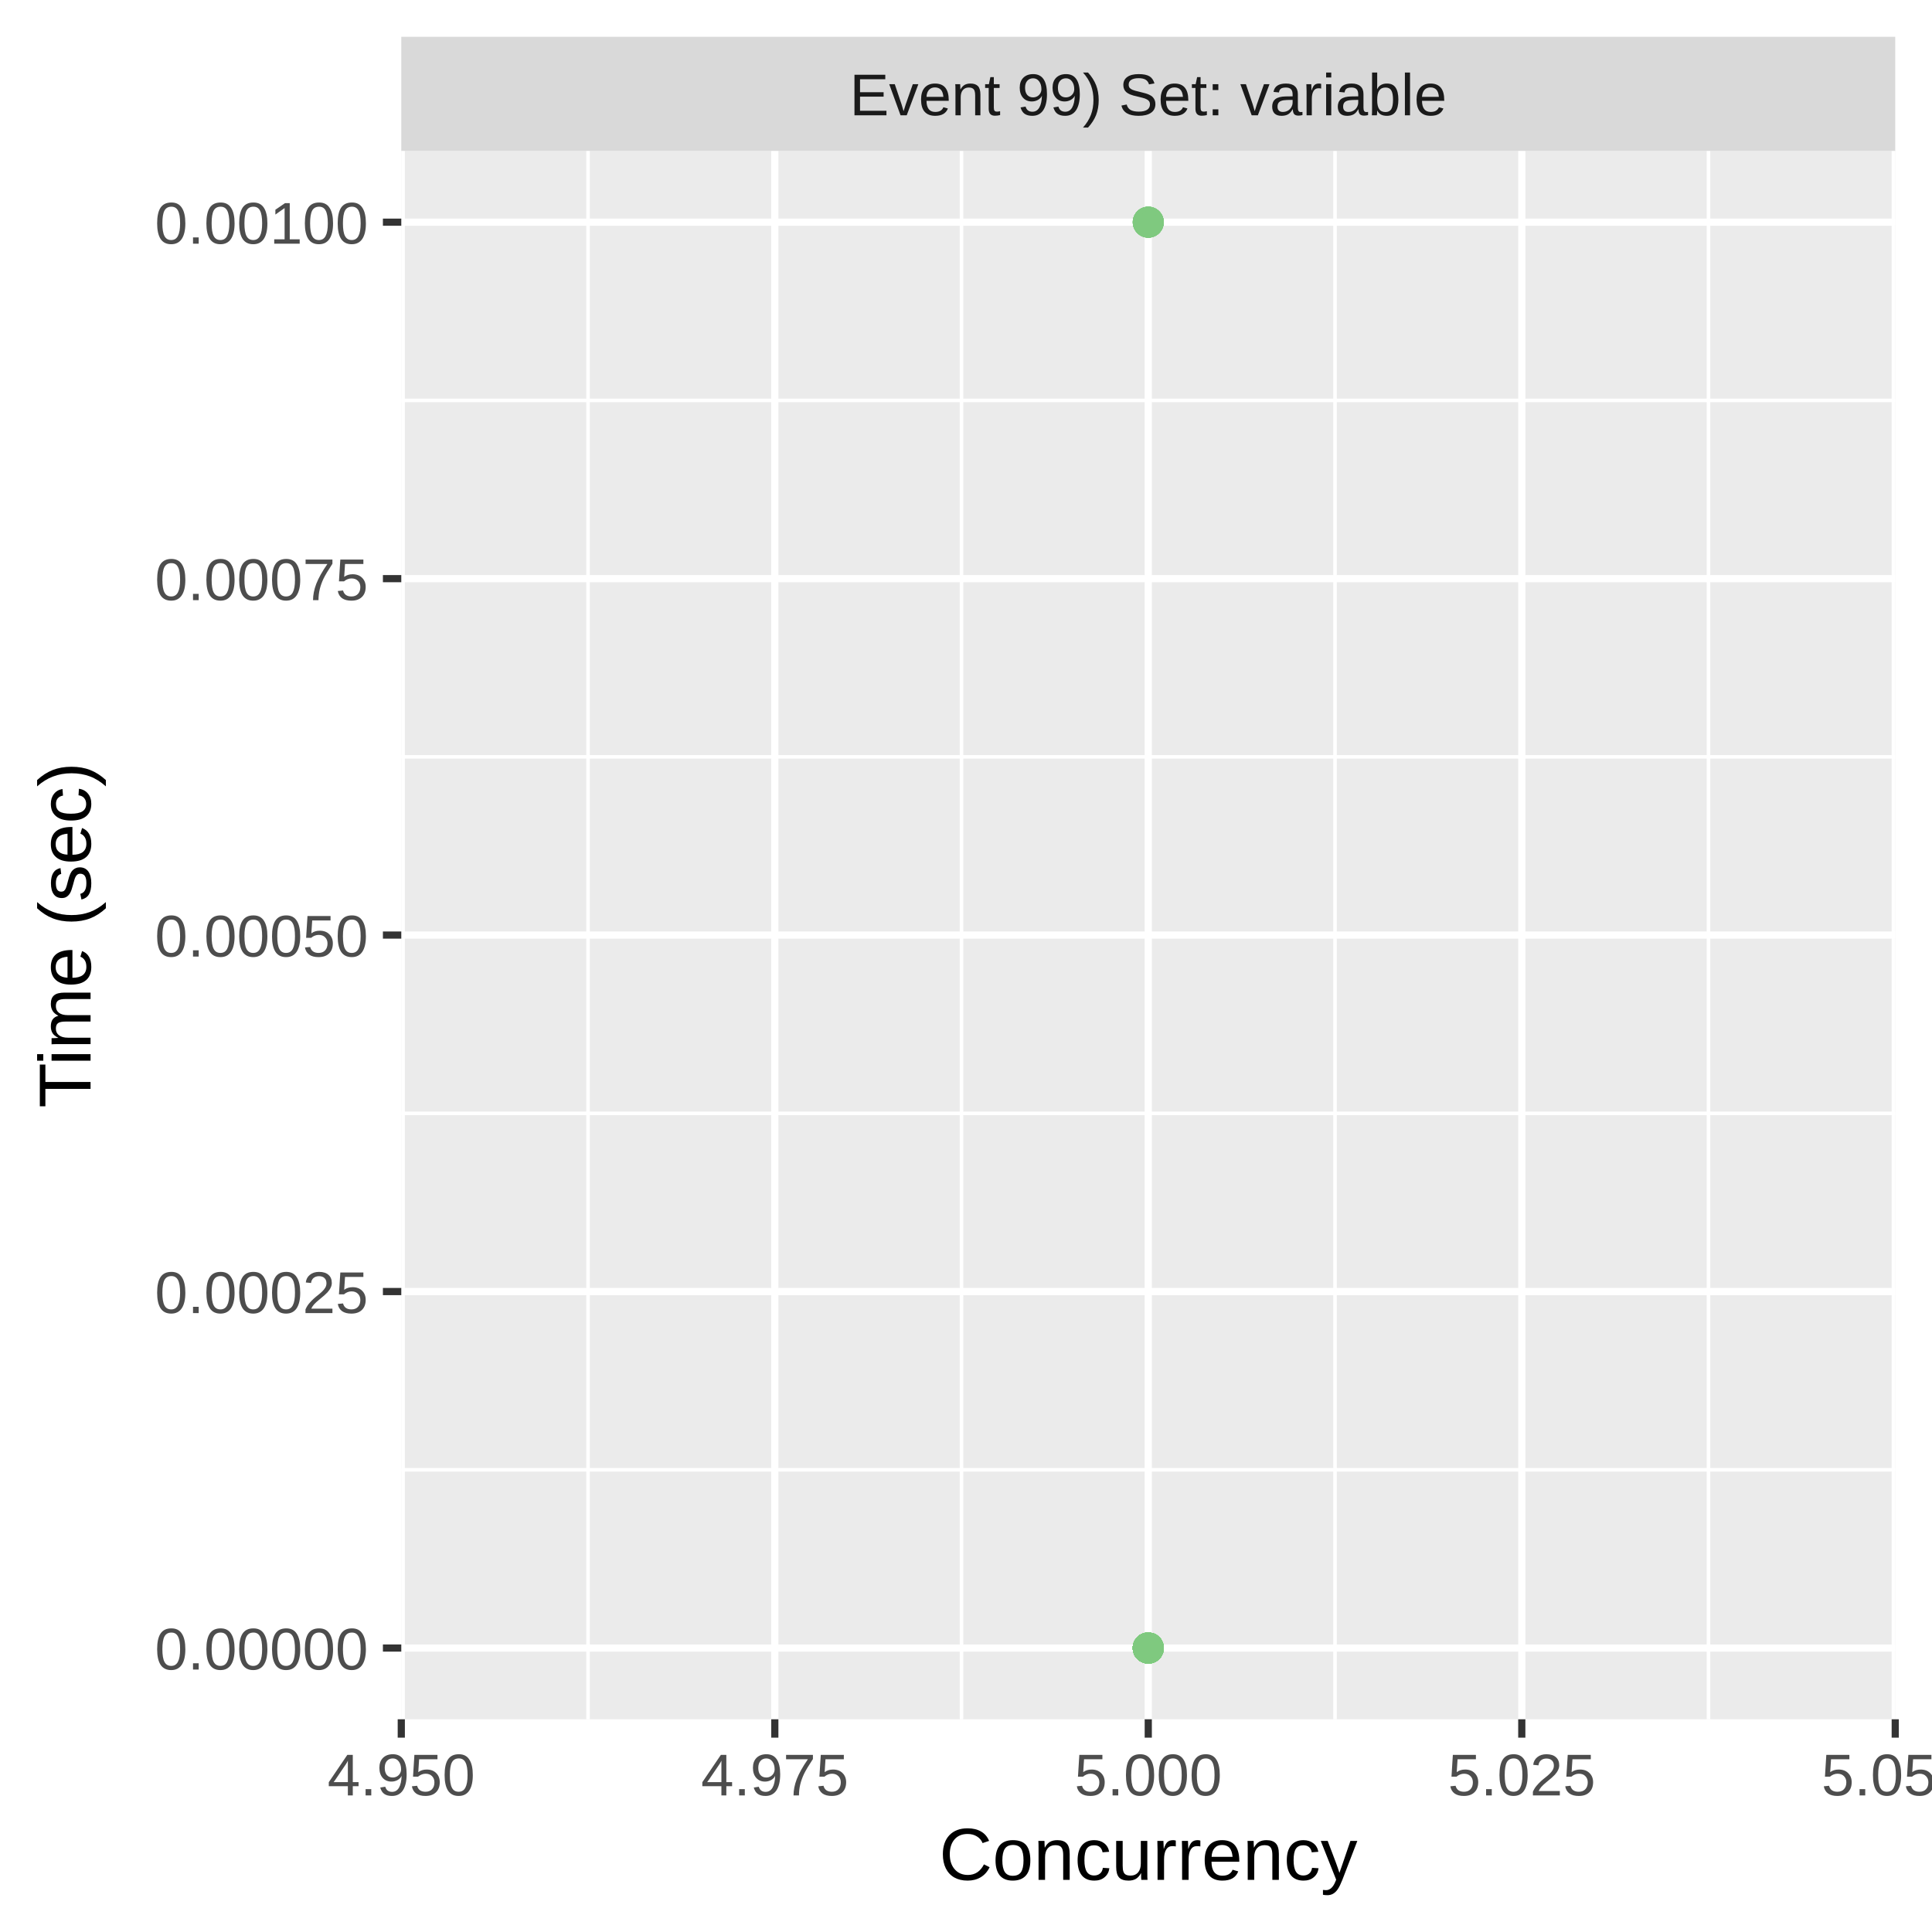
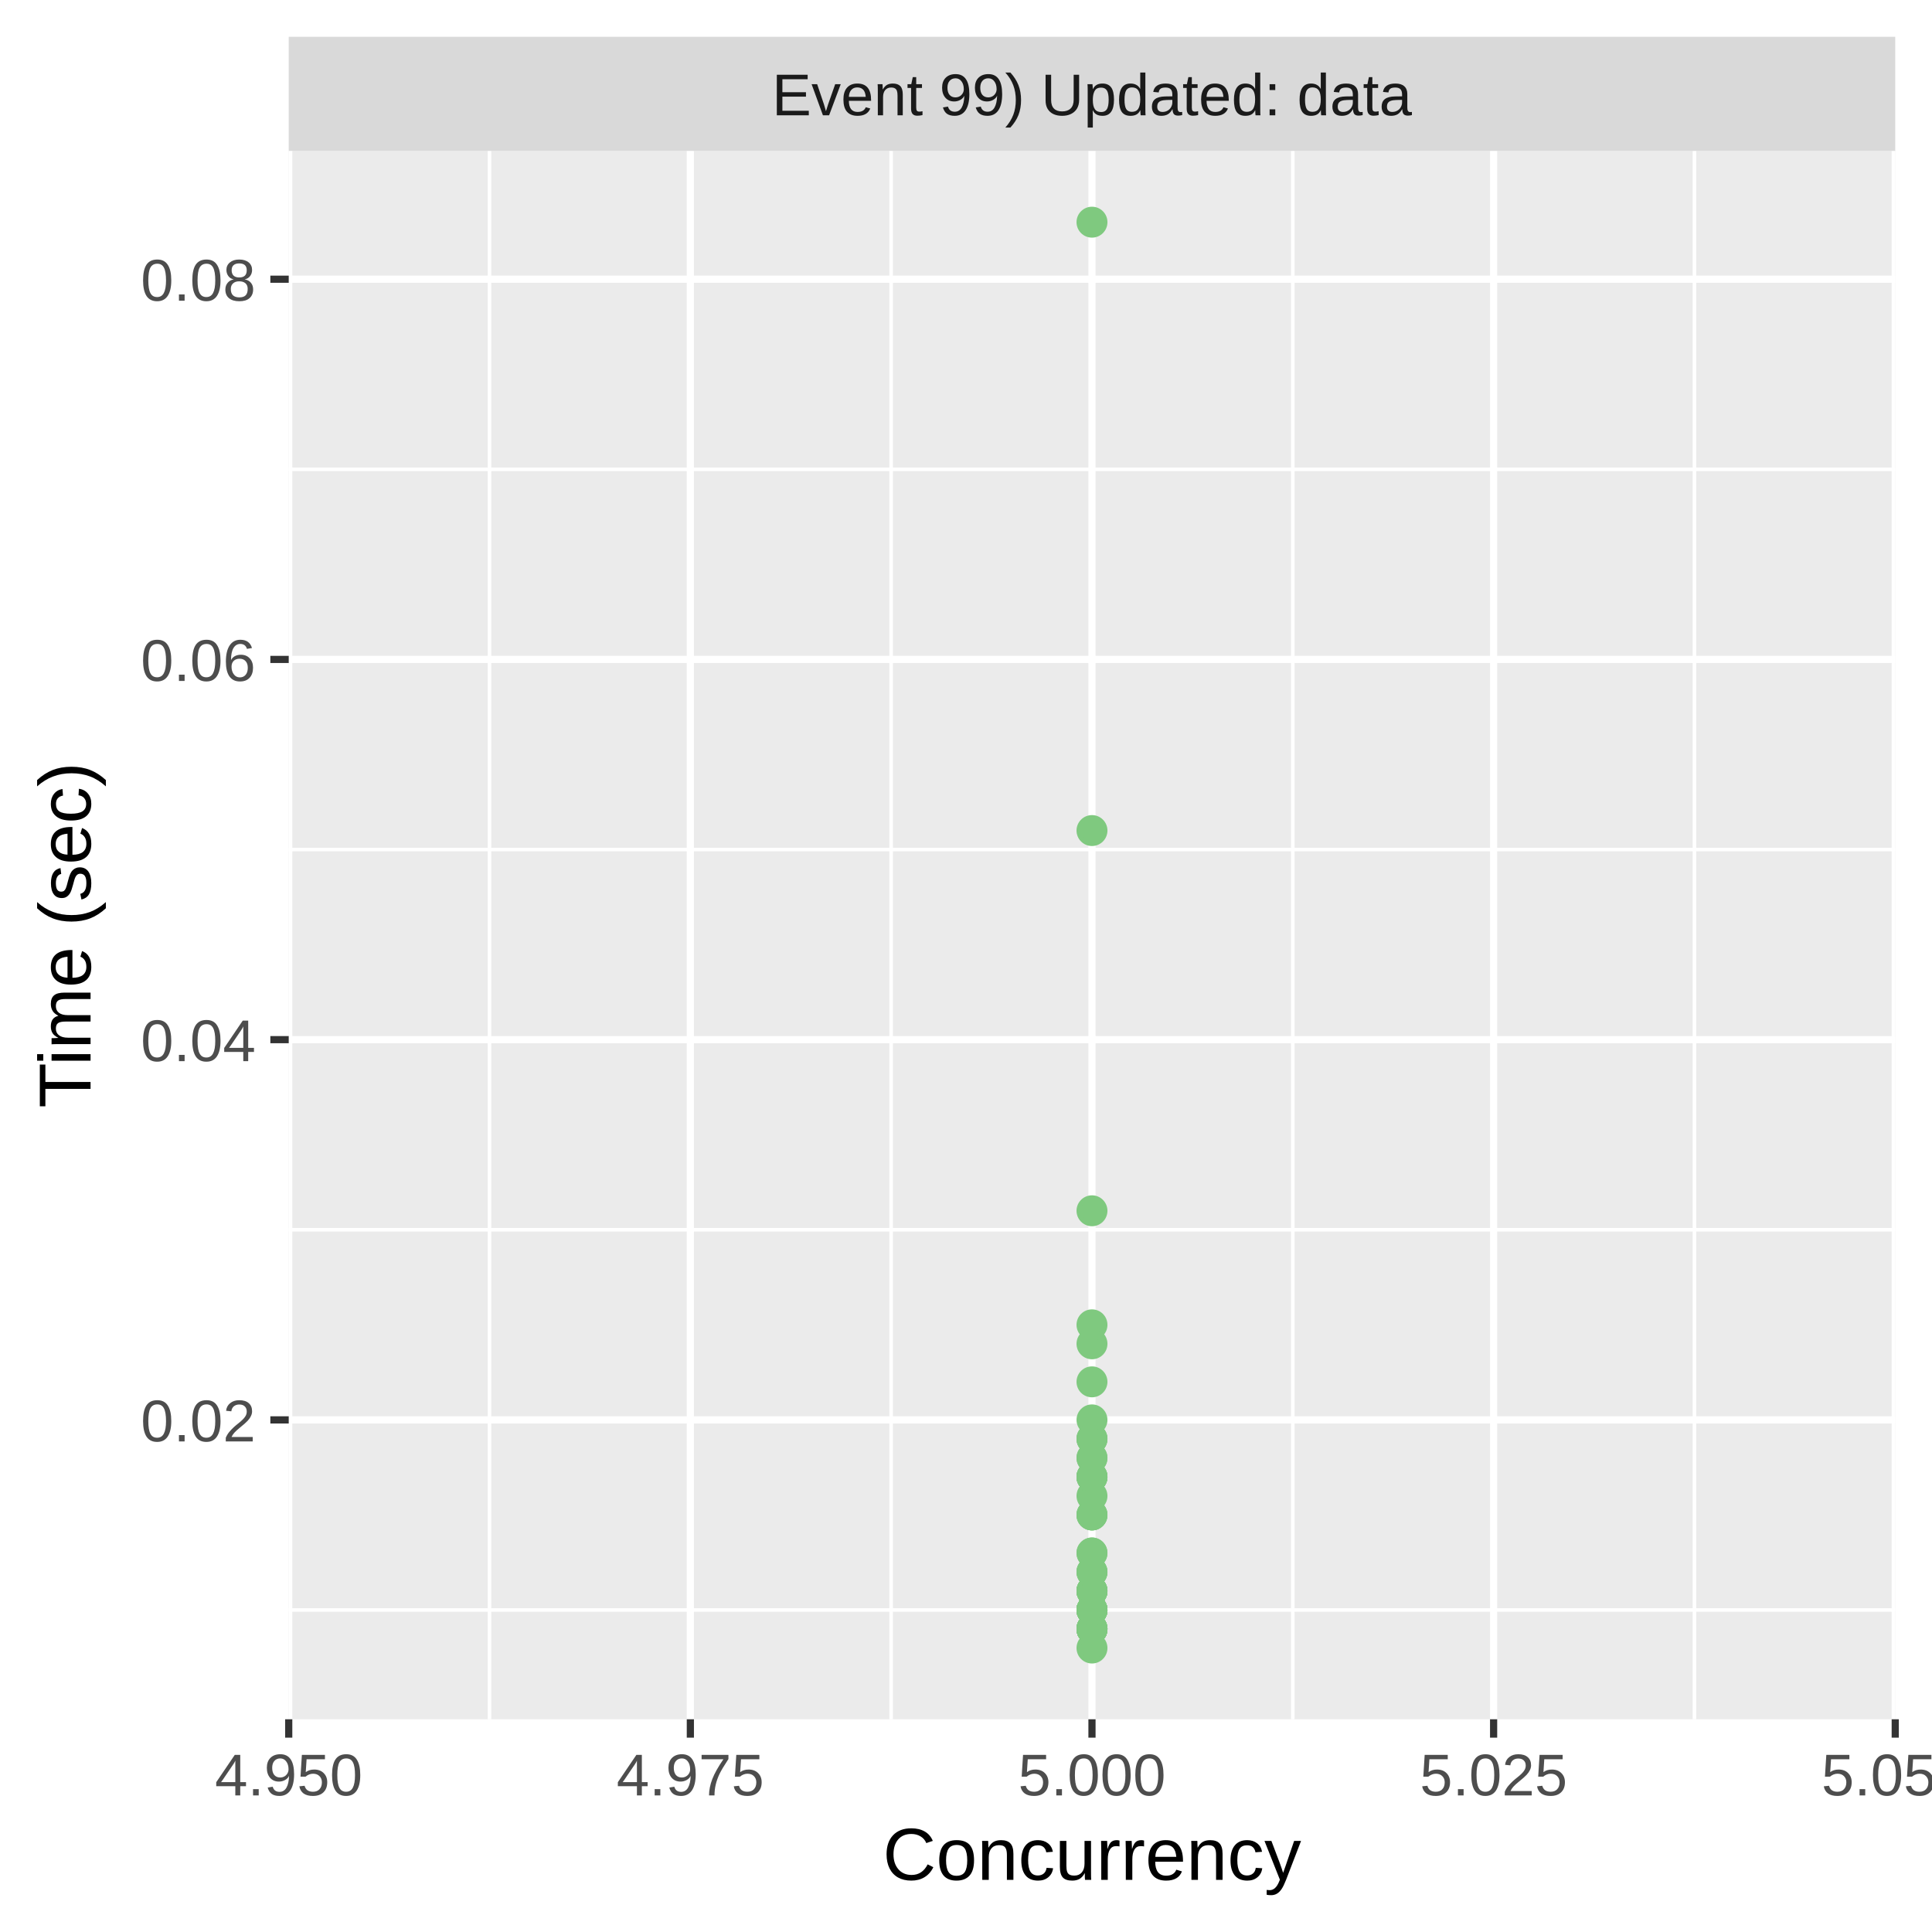
<svg xmlns="http://www.w3.org/2000/svg" class="svglite" width="288.00pt" height="288.00pt" viewBox="0 0 288.00 288.00">
  <defs>
    <style type="text/css">
    .svglite line, .svglite polyline, .svglite polygon, .svglite path, .svglite rect, .svglite circle {
      fill: none;
      stroke: #000000;
      stroke-linecap: round;
      stroke-linejoin: round;
      stroke-miterlimit: 10.00;
    }
    .svglite text {
      white-space: pre;
    }
  </style>
  </defs>
  <rect width="100%" height="100%" style="stroke: none; fill: #FFFFFF;" />
  <defs>
    <clipPath id="cpMC4wMHwyODguMDB8MC4wMHwyODguMDA=">
      <rect x="0.00" y="0.00" width="288.00" height="288.00" />
    </clipPath>
  </defs>
  <g clip-path="url(#cpMC4wMHwyODguMDB8MC4wMHwyODguMDA=)">
    <rect x="0.00" y="0.00" width="288.00" height="288.00" style="stroke-width: 1.07; stroke: #FFFFFF; fill: #FFFFFF;" />
  </g>
  <defs>
-     <clipPath id="cpNTkuODJ8MjgyLjUyfDIyLjQ5fDI1Ni4yOQ==">
-       <rect x="59.82" y="22.49" width="222.70" height="233.80" />
+     <clipPath id="cpNDMuMDR8MjgyLjUyfDIyLjQ5fDI1Ni4yOQ==">
+       <rect x="43.04" y="22.49" width="239.48" height="233.80" />
    </clipPath>
  </defs>
-   <g clip-path="url(#cpNTkuODJ8MjgyLjUyfDIyLjQ5fDI1Ni4yOQ==)">
-     <rect x="59.82" y="22.49" width="222.70" height="233.80" style="stroke-width: 1.07; stroke: none; fill: #EBEBEB;" />
-     <polyline points="59.82,219.10 282.52,219.10 " style="stroke-width: 0.53; stroke: #FFFFFF; stroke-linecap: butt;" />
-     <polyline points="59.82,165.96 282.52,165.96 " style="stroke-width: 0.53; stroke: #FFFFFF; stroke-linecap: butt;" />
-     <polyline points="59.82,112.82 282.52,112.82 " style="stroke-width: 0.53; stroke: #FFFFFF; stroke-linecap: butt;" />
-     <polyline points="59.82,59.69 282.52,59.69 " style="stroke-width: 0.53; stroke: #FFFFFF; stroke-linecap: butt;" />
-     <polyline points="87.66,256.29 87.66,22.49 " style="stroke-width: 0.53; stroke: #FFFFFF; stroke-linecap: butt;" />
-     <polyline points="143.33,256.29 143.33,22.49 " style="stroke-width: 0.53; stroke: #FFFFFF; stroke-linecap: butt;" />
-     <polyline points="199.01,256.29 199.01,22.49 " style="stroke-width: 0.53; stroke: #FFFFFF; stroke-linecap: butt;" />
-     <polyline points="254.68,256.29 254.68,22.49 " style="stroke-width: 0.53; stroke: #FFFFFF; stroke-linecap: butt;" />
-     <polyline points="59.82,245.67 282.52,245.67 " style="stroke-width: 1.07; stroke: #FFFFFF; stroke-linecap: butt;" />
-     <polyline points="59.82,192.53 282.52,192.53 " style="stroke-width: 1.07; stroke: #FFFFFF; stroke-linecap: butt;" />
-     <polyline points="59.82,139.39 282.52,139.39 " style="stroke-width: 1.07; stroke: #FFFFFF; stroke-linecap: butt;" />
-     <polyline points="59.82,86.26 282.52,86.26 " style="stroke-width: 1.07; stroke: #FFFFFF; stroke-linecap: butt;" />
-     <polyline points="59.82,33.12 282.52,33.12 " style="stroke-width: 1.07; stroke: #FFFFFF; stroke-linecap: butt;" />
-     <polyline points="59.82,256.29 59.82,22.49 " style="stroke-width: 1.07; stroke: #FFFFFF; stroke-linecap: butt;" />
-     <polyline points="115.50,256.29 115.50,22.49 " style="stroke-width: 1.07; stroke: #FFFFFF; stroke-linecap: butt;" />
-     <polyline points="171.17,256.29 171.17,22.49 " style="stroke-width: 1.07; stroke: #FFFFFF; stroke-linecap: butt;" />
-     <polyline points="226.85,256.29 226.85,22.49 " style="stroke-width: 1.07; stroke: #FFFFFF; stroke-linecap: butt;" />
+   <g clip-path="url(#cpNDMuMDR8MjgyLjUyfDIyLjQ5fDI1Ni4yOQ==)">
+     <rect x="43.04" y="22.49" width="239.48" height="233.80" style="stroke-width: 1.07; stroke: none; fill: #EBEBEB;" />
+     <polyline points="43.04,240.00 282.52,240.00 " style="stroke-width: 0.53; stroke: #FFFFFF; stroke-linecap: butt;" />
+     <polyline points="43.04,183.32 282.52,183.32 " style="stroke-width: 0.53; stroke: #FFFFFF; stroke-linecap: butt;" />
+     <polyline points="43.04,126.64 282.52,126.64 " style="stroke-width: 0.53; stroke: #FFFFFF; stroke-linecap: butt;" />
+     <polyline points="43.04,69.96 282.52,69.96 " style="stroke-width: 0.53; stroke: #FFFFFF; stroke-linecap: butt;" />
+     <polyline points="72.97,256.29 72.97,22.49 " style="stroke-width: 0.53; stroke: #FFFFFF; stroke-linecap: butt;" />
+     <polyline points="132.84,256.29 132.84,22.49 " style="stroke-width: 0.53; stroke: #FFFFFF; stroke-linecap: butt;" />
+     <polyline points="192.71,256.29 192.71,22.49 " style="stroke-width: 0.53; stroke: #FFFFFF; stroke-linecap: butt;" />
+     <polyline points="252.59,256.29 252.59,22.49 " style="stroke-width: 0.53; stroke: #FFFFFF; stroke-linecap: butt;" />
+     <polyline points="43.04,211.66 282.52,211.66 " style="stroke-width: 1.07; stroke: #FFFFFF; stroke-linecap: butt;" />
+     <polyline points="43.04,154.98 282.52,154.98 " style="stroke-width: 1.07; stroke: #FFFFFF; stroke-linecap: butt;" />
+     <polyline points="43.04,98.30 282.52,98.30 " style="stroke-width: 1.07; stroke: #FFFFFF; stroke-linecap: butt;" />
+     <polyline points="43.04,41.62 282.52,41.62 " style="stroke-width: 1.07; stroke: #FFFFFF; stroke-linecap: butt;" />
+     <polyline points="43.04,256.29 43.04,22.49 " style="stroke-width: 1.07; stroke: #FFFFFF; stroke-linecap: butt;" />
+     <polyline points="102.91,256.29 102.91,22.49 " style="stroke-width: 1.07; stroke: #FFFFFF; stroke-linecap: butt;" />
+     <polyline points="162.78,256.29 162.78,22.49 " style="stroke-width: 1.07; stroke: #FFFFFF; stroke-linecap: butt;" />
+     <polyline points="222.65,256.29 222.65,22.49 " style="stroke-width: 1.07; stroke: #FFFFFF; stroke-linecap: butt;" />
    <polyline points="282.52,256.29 282.52,22.49 " style="stroke-width: 1.07; stroke: #FFFFFF; stroke-linecap: butt;" />
-     <circle cx="171.17" cy="245.67" r="1.95" style="stroke-width: 0.71; stroke: #7FC97F; fill: #7FC97F;" />
-     <circle cx="171.17" cy="245.67" r="1.95" style="stroke-width: 0.71; stroke: #7FC97F; fill: #7FC97F;" />
-     <circle cx="171.17" cy="245.67" r="1.95" style="stroke-width: 0.71; stroke: #7FC97F; fill: #7FC97F;" />
-     <circle cx="171.17" cy="245.67" r="1.95" style="stroke-width: 0.71; stroke: #7FC97F; fill: #7FC97F;" />
-     <circle cx="171.17" cy="245.67" r="1.95" style="stroke-width: 0.71; stroke: #7FC97F; fill: #7FC97F;" />
-     <circle cx="171.17" cy="245.67" r="1.95" style="stroke-width: 0.71; stroke: #7FC97F; fill: #7FC97F;" />
-     <circle cx="171.17" cy="245.67" r="1.95" style="stroke-width: 0.71; stroke: #7FC97F; fill: #7FC97F;" />
-     <circle cx="171.17" cy="245.67" r="1.95" style="stroke-width: 0.71; stroke: #7FC97F; fill: #7FC97F;" />
-     <circle cx="171.17" cy="33.12" r="1.95" style="stroke-width: 0.71; stroke: #7FC97F; fill: #7FC97F;" />
-     <circle cx="171.17" cy="245.67" r="1.95" style="stroke-width: 0.71; stroke: #7FC97F; fill: #7FC97F;" />
-     <circle cx="171.17" cy="245.67" r="1.95" style="stroke-width: 0.71; stroke: #7FC97F; fill: #7FC97F;" />
-     <circle cx="171.17" cy="245.67" r="1.95" style="stroke-width: 0.71; stroke: #7FC97F; fill: #7FC97F;" />
-     <circle cx="171.17" cy="33.12" r="1.95" style="stroke-width: 0.71; stroke: #7FC97F; fill: #7FC97F;" />
-     <circle cx="171.17" cy="245.67" r="1.95" style="stroke-width: 0.71; stroke: #7FC97F; fill: #7FC97F;" />
-     <circle cx="171.17" cy="245.67" r="1.95" style="stroke-width: 0.71; stroke: #7FC97F; fill: #7FC97F;" />
-     <circle cx="171.17" cy="245.67" r="1.95" style="stroke-width: 0.71; stroke: #7FC97F; fill: #7FC97F;" />
-     <circle cx="171.17" cy="245.67" r="1.95" style="stroke-width: 0.71; stroke: #7FC97F; fill: #7FC97F;" />
-     <circle cx="171.17" cy="245.67" r="1.95" style="stroke-width: 0.71; stroke: #7FC97F; fill: #7FC97F;" />
-     <circle cx="171.17" cy="33.12" r="1.95" style="stroke-width: 0.71; stroke: #7FC97F; fill: #7FC97F;" />
-     <circle cx="171.17" cy="245.67" r="1.95" style="stroke-width: 0.71; stroke: #7FC97F; fill: #7FC97F;" />
-     <circle cx="171.17" cy="245.67" r="1.95" style="stroke-width: 0.71; stroke: #7FC97F; fill: #7FC97F;" />
-     <circle cx="171.17" cy="245.67" r="1.95" style="stroke-width: 0.71; stroke: #7FC97F; fill: #7FC97F;" />
-     <circle cx="171.17" cy="245.67" r="1.95" style="stroke-width: 0.71; stroke: #7FC97F; fill: #7FC97F;" />
-     <circle cx="171.17" cy="245.67" r="1.95" style="stroke-width: 0.71; stroke: #7FC97F; fill: #7FC97F;" />
-     <circle cx="171.17" cy="245.67" r="1.95" style="stroke-width: 0.71; stroke: #7FC97F; fill: #7FC97F;" />
-     <circle cx="171.17" cy="245.67" r="1.95" style="stroke-width: 0.71; stroke: #7FC97F; fill: #7FC97F;" />
-     <circle cx="171.17" cy="245.67" r="1.95" style="stroke-width: 0.71; stroke: #7FC97F; fill: #7FC97F;" />
-     <circle cx="171.17" cy="245.67" r="1.95" style="stroke-width: 0.71; stroke: #7FC97F; fill: #7FC97F;" />
-     <circle cx="171.17" cy="245.67" r="1.95" style="stroke-width: 0.71; stroke: #7FC97F; fill: #7FC97F;" />
-     <circle cx="171.17" cy="245.67" r="1.95" style="stroke-width: 0.71; stroke: #7FC97F; fill: #7FC97F;" />
-     <circle cx="171.17" cy="33.12" r="1.95" style="stroke-width: 0.71; stroke: #7FC97F; fill: #7FC97F;" />
-     <circle cx="171.17" cy="245.67" r="1.95" style="stroke-width: 0.71; stroke: #7FC97F; fill: #7FC97F;" />
-     <circle cx="171.17" cy="245.67" r="1.95" style="stroke-width: 0.71; stroke: #7FC97F; fill: #7FC97F;" />
-     <circle cx="171.17" cy="245.67" r="1.95" style="stroke-width: 0.71; stroke: #7FC97F; fill: #7FC97F;" />
-     <circle cx="171.17" cy="33.12" r="1.95" style="stroke-width: 0.71; stroke: #7FC97F; fill: #7FC97F;" />
-     <circle cx="171.17" cy="245.67" r="1.95" style="stroke-width: 0.71; stroke: #7FC97F; fill: #7FC97F;" />
-     <circle cx="171.17" cy="245.67" r="1.95" style="stroke-width: 0.71; stroke: #7FC97F; fill: #7FC97F;" />
-     <circle cx="171.17" cy="245.67" r="1.95" style="stroke-width: 0.71; stroke: #7FC97F; fill: #7FC97F;" />
-     <circle cx="171.17" cy="245.67" r="1.95" style="stroke-width: 0.71; stroke: #7FC97F; fill: #7FC97F;" />
-     <circle cx="171.17" cy="245.67" r="1.95" style="stroke-width: 0.71; stroke: #7FC97F; fill: #7FC97F;" />
-     <circle cx="171.17" cy="33.12" r="1.95" style="stroke-width: 0.71; stroke: #7FC97F; fill: #7FC97F;" />
-     <circle cx="171.17" cy="245.67" r="1.95" style="stroke-width: 0.71; stroke: #7FC97F; fill: #7FC97F;" />
-     <circle cx="171.17" cy="245.67" r="1.95" style="stroke-width: 0.71; stroke: #7FC97F; fill: #7FC97F;" />
-     <circle cx="171.17" cy="245.67" r="1.95" style="stroke-width: 0.71; stroke: #7FC97F; fill: #7FC97F;" />
-     <circle cx="171.17" cy="245.67" r="1.95" style="stroke-width: 0.71; stroke: #7FC97F; fill: #7FC97F;" />
-     <circle cx="171.17" cy="245.67" r="1.95" style="stroke-width: 0.71; stroke: #7FC97F; fill: #7FC97F;" />
-     <circle cx="171.17" cy="245.67" r="1.95" style="stroke-width: 0.71; stroke: #7FC97F; fill: #7FC97F;" />
-     <circle cx="171.17" cy="245.67" r="1.95" style="stroke-width: 0.71; stroke: #7FC97F; fill: #7FC97F;" />
-     <circle cx="171.17" cy="33.12" r="1.95" style="stroke-width: 0.71; stroke: #7FC97F; fill: #7FC97F;" />
-     <circle cx="171.17" cy="245.67" r="1.95" style="stroke-width: 0.71; stroke: #7FC97F; fill: #7FC97F;" />
-     <circle cx="171.17" cy="245.67" r="1.95" style="stroke-width: 0.71; stroke: #7FC97F; fill: #7FC97F;" />
-     <circle cx="171.17" cy="245.67" r="1.95" style="stroke-width: 0.71; stroke: #7FC97F; fill: #7FC97F;" />
-     <circle cx="171.17" cy="245.67" r="1.95" style="stroke-width: 0.71; stroke: #7FC97F; fill: #7FC97F;" />
-     <circle cx="171.17" cy="245.67" r="1.95" style="stroke-width: 0.71; stroke: #7FC97F; fill: #7FC97F;" />
-     <circle cx="171.17" cy="245.67" r="1.95" style="stroke-width: 0.71; stroke: #7FC97F; fill: #7FC97F;" />
-     <circle cx="171.17" cy="245.67" r="1.95" style="stroke-width: 0.71; stroke: #7FC97F; fill: #7FC97F;" />
-     <circle cx="171.17" cy="245.67" r="1.95" style="stroke-width: 0.71; stroke: #7FC97F; fill: #7FC97F;" />
-     <circle cx="171.17" cy="245.67" r="1.95" style="stroke-width: 0.71; stroke: #7FC97F; fill: #7FC97F;" />
-     <circle cx="171.17" cy="245.67" r="1.95" style="stroke-width: 0.71; stroke: #7FC97F; fill: #7FC97F;" />
-     <circle cx="171.17" cy="245.67" r="1.95" style="stroke-width: 0.71; stroke: #7FC97F; fill: #7FC97F;" />
-     <circle cx="171.17" cy="245.67" r="1.95" style="stroke-width: 0.71; stroke: #7FC97F; fill: #7FC97F;" />
-     <circle cx="171.17" cy="245.67" r="1.95" style="stroke-width: 0.71; stroke: #7FC97F; fill: #7FC97F;" />
-     <circle cx="171.17" cy="245.67" r="1.95" style="stroke-width: 0.71; stroke: #7FC97F; fill: #7FC97F;" />
-     <circle cx="171.17" cy="245.67" r="1.95" style="stroke-width: 0.71; stroke: #7FC97F; fill: #7FC97F;" />
-     <circle cx="171.17" cy="245.67" r="1.95" style="stroke-width: 0.71; stroke: #7FC97F; fill: #7FC97F;" />
-     <circle cx="171.17" cy="245.67" r="1.95" style="stroke-width: 0.71; stroke: #7FC97F; fill: #7FC97F;" />
-     <circle cx="171.17" cy="245.67" r="1.95" style="stroke-width: 0.71; stroke: #7FC97F; fill: #7FC97F;" />
-     <circle cx="171.17" cy="245.67" r="1.95" style="stroke-width: 0.71; stroke: #7FC97F; fill: #7FC97F;" />
-     <circle cx="171.17" cy="245.67" r="1.95" style="stroke-width: 0.71; stroke: #7FC97F; fill: #7FC97F;" />
-     <circle cx="171.17" cy="245.67" r="1.95" style="stroke-width: 0.71; stroke: #7FC97F; fill: #7FC97F;" />
-     <circle cx="171.17" cy="245.67" r="1.95" style="stroke-width: 0.71; stroke: #7FC97F; fill: #7FC97F;" />
+     <circle cx="162.78" cy="217.33" r="1.95" style="stroke-width: 0.71; stroke: #7FC97F; fill: #7FC97F;" />
+     <circle cx="162.78" cy="242.83" r="1.95" style="stroke-width: 0.71; stroke: #7FC97F; fill: #7FC97F;" />
+     <circle cx="162.78" cy="237.17" r="1.95" style="stroke-width: 0.71; stroke: #7FC97F; fill: #7FC97F;" />
+     <circle cx="162.78" cy="240.00" r="1.95" style="stroke-width: 0.71; stroke: #7FC97F; fill: #7FC97F;" />
+     <circle cx="162.78" cy="240.00" r="1.95" style="stroke-width: 0.71; stroke: #7FC97F; fill: #7FC97F;" />
+     <circle cx="162.78" cy="242.83" r="1.95" style="stroke-width: 0.71; stroke: #7FC97F; fill: #7FC97F;" />
+     <circle cx="162.78" cy="242.83" r="1.95" style="stroke-width: 0.71; stroke: #7FC97F; fill: #7FC97F;" />
+     <circle cx="162.78" cy="242.83" r="1.95" style="stroke-width: 0.71; stroke: #7FC97F; fill: #7FC97F;" />
+     <circle cx="162.78" cy="234.33" r="1.95" style="stroke-width: 0.71; stroke: #7FC97F; fill: #7FC97F;" />
+     <circle cx="162.78" cy="223.00" r="1.95" style="stroke-width: 0.71; stroke: #7FC97F; fill: #7FC97F;" />
+     <circle cx="162.78" cy="240.00" r="1.95" style="stroke-width: 0.71; stroke: #7FC97F; fill: #7FC97F;" />
+     <circle cx="162.78" cy="242.83" r="1.95" style="stroke-width: 0.71; stroke: #7FC97F; fill: #7FC97F;" />
+     <circle cx="162.78" cy="242.83" r="1.95" style="stroke-width: 0.71; stroke: #7FC97F; fill: #7FC97F;" />
+     <circle cx="162.78" cy="242.83" r="1.95" style="stroke-width: 0.71; stroke: #7FC97F; fill: #7FC97F;" />
+     <circle cx="162.78" cy="240.00" r="1.95" style="stroke-width: 0.71; stroke: #7FC97F; fill: #7FC97F;" />
+     <circle cx="162.78" cy="211.66" r="1.95" style="stroke-width: 0.71; stroke: #7FC97F; fill: #7FC97F;" />
+     <circle cx="162.78" cy="242.83" r="1.95" style="stroke-width: 0.71; stroke: #7FC97F; fill: #7FC97F;" />
+     <circle cx="162.78" cy="220.16" r="1.95" style="stroke-width: 0.71; stroke: #7FC97F; fill: #7FC97F;" />
+     <circle cx="162.78" cy="205.99" r="1.95" style="stroke-width: 0.71; stroke: #7FC97F; fill: #7FC97F;" />
+     <circle cx="162.78" cy="242.83" r="1.95" style="stroke-width: 0.71; stroke: #7FC97F; fill: #7FC97F;" />
+     <circle cx="162.78" cy="240.00" r="1.95" style="stroke-width: 0.71; stroke: #7FC97F; fill: #7FC97F;" />
+     <circle cx="162.78" cy="245.67" r="1.95" style="stroke-width: 0.71; stroke: #7FC97F; fill: #7FC97F;" />
+     <circle cx="162.78" cy="214.49" r="1.95" style="stroke-width: 0.71; stroke: #7FC97F; fill: #7FC97F;" />
+     <circle cx="162.78" cy="231.50" r="1.95" style="stroke-width: 0.71; stroke: #7FC97F; fill: #7FC97F;" />
+     <circle cx="162.78" cy="217.33" r="1.95" style="stroke-width: 0.71; stroke: #7FC97F; fill: #7FC97F;" />
+     <circle cx="162.78" cy="240.00" r="1.95" style="stroke-width: 0.71; stroke: #7FC97F; fill: #7FC97F;" />
+     <circle cx="162.78" cy="242.83" r="1.95" style="stroke-width: 0.71; stroke: #7FC97F; fill: #7FC97F;" />
+     <circle cx="162.78" cy="220.16" r="1.95" style="stroke-width: 0.71; stroke: #7FC97F; fill: #7FC97F;" />
+     <circle cx="162.78" cy="237.17" r="1.95" style="stroke-width: 0.71; stroke: #7FC97F; fill: #7FC97F;" />
+     <circle cx="162.78" cy="240.00" r="1.95" style="stroke-width: 0.71; stroke: #7FC97F; fill: #7FC97F;" />
+     <circle cx="162.78" cy="237.17" r="1.95" style="stroke-width: 0.71; stroke: #7FC97F; fill: #7FC97F;" />
+     <circle cx="162.78" cy="240.00" r="1.95" style="stroke-width: 0.71; stroke: #7FC97F; fill: #7FC97F;" />
+     <circle cx="162.78" cy="242.83" r="1.95" style="stroke-width: 0.71; stroke: #7FC97F; fill: #7FC97F;" />
+     <circle cx="162.78" cy="237.17" r="1.95" style="stroke-width: 0.71; stroke: #7FC97F; fill: #7FC97F;" />
+     <circle cx="162.78" cy="225.83" r="1.95" style="stroke-width: 0.71; stroke: #7FC97F; fill: #7FC97F;" />
+     <circle cx="162.78" cy="242.83" r="1.95" style="stroke-width: 0.71; stroke: #7FC97F; fill: #7FC97F;" />
+     <circle cx="162.78" cy="240.00" r="1.95" style="stroke-width: 0.71; stroke: #7FC97F; fill: #7FC97F;" />
+     <circle cx="162.78" cy="240.00" r="1.95" style="stroke-width: 0.71; stroke: #7FC97F; fill: #7FC97F;" />
+     <circle cx="162.78" cy="240.00" r="1.95" style="stroke-width: 0.71; stroke: #7FC97F; fill: #7FC97F;" />
+     <circle cx="162.78" cy="242.83" r="1.95" style="stroke-width: 0.71; stroke: #7FC97F; fill: #7FC97F;" />
+     <circle cx="162.78" cy="240.00" r="1.95" style="stroke-width: 0.71; stroke: #7FC97F; fill: #7FC97F;" />
+     <circle cx="162.78" cy="231.50" r="1.95" style="stroke-width: 0.71; stroke: #7FC97F; fill: #7FC97F;" />
+     <circle cx="162.78" cy="220.16" r="1.95" style="stroke-width: 0.71; stroke: #7FC97F; fill: #7FC97F;" />
+     <circle cx="162.78" cy="225.83" r="1.95" style="stroke-width: 0.71; stroke: #7FC97F; fill: #7FC97F;" />
+     <circle cx="162.78" cy="234.33" r="1.95" style="stroke-width: 0.71; stroke: #7FC97F; fill: #7FC97F;" />
+     <circle cx="162.78" cy="225.83" r="1.95" style="stroke-width: 0.71; stroke: #7FC97F; fill: #7FC97F;" />
+     <circle cx="162.78" cy="33.12" r="1.95" style="stroke-width: 0.71; stroke: #7FC97F; fill: #7FC97F;" />
+     <circle cx="162.78" cy="200.32" r="1.95" style="stroke-width: 0.71; stroke: #7FC97F; fill: #7FC97F;" />
+     <circle cx="162.78" cy="214.49" r="1.95" style="stroke-width: 0.71; stroke: #7FC97F; fill: #7FC97F;" />
+     <circle cx="162.78" cy="242.83" r="1.95" style="stroke-width: 0.71; stroke: #7FC97F; fill: #7FC97F;" />
+     <circle cx="162.78" cy="240.00" r="1.95" style="stroke-width: 0.71; stroke: #7FC97F; fill: #7FC97F;" />
+     <circle cx="162.78" cy="237.17" r="1.95" style="stroke-width: 0.71; stroke: #7FC97F; fill: #7FC97F;" />
+     <circle cx="162.78" cy="220.16" r="1.95" style="stroke-width: 0.71; stroke: #7FC97F; fill: #7FC97F;" />
+     <circle cx="162.78" cy="237.17" r="1.95" style="stroke-width: 0.71; stroke: #7FC97F; fill: #7FC97F;" />
+     <circle cx="162.78" cy="242.83" r="1.95" style="stroke-width: 0.71; stroke: #7FC97F; fill: #7FC97F;" />
+     <circle cx="162.78" cy="197.49" r="1.95" style="stroke-width: 0.71; stroke: #7FC97F; fill: #7FC97F;" />
+     <circle cx="162.78" cy="123.81" r="1.95" style="stroke-width: 0.71; stroke: #7FC97F; fill: #7FC97F;" />
+     <circle cx="162.78" cy="240.00" r="1.95" style="stroke-width: 0.71; stroke: #7FC97F; fill: #7FC97F;" />
+     <circle cx="162.78" cy="237.17" r="1.95" style="stroke-width: 0.71; stroke: #7FC97F; fill: #7FC97F;" />
+     <circle cx="162.78" cy="242.83" r="1.95" style="stroke-width: 0.71; stroke: #7FC97F; fill: #7FC97F;" />
+     <circle cx="162.78" cy="240.00" r="1.95" style="stroke-width: 0.71; stroke: #7FC97F; fill: #7FC97F;" />
+     <circle cx="162.78" cy="242.83" r="1.95" style="stroke-width: 0.71; stroke: #7FC97F; fill: #7FC97F;" />
+     <circle cx="162.78" cy="237.17" r="1.95" style="stroke-width: 0.71; stroke: #7FC97F; fill: #7FC97F;" />
+     <circle cx="162.78" cy="214.49" r="1.95" style="stroke-width: 0.71; stroke: #7FC97F; fill: #7FC97F;" />
+     <circle cx="162.78" cy="237.17" r="1.95" style="stroke-width: 0.71; stroke: #7FC97F; fill: #7FC97F;" />
+     <circle cx="162.78" cy="220.16" r="1.95" style="stroke-width: 0.71; stroke: #7FC97F; fill: #7FC97F;" />
+     <circle cx="162.78" cy="240.00" r="1.95" style="stroke-width: 0.71; stroke: #7FC97F; fill: #7FC97F;" />
+     <circle cx="162.78" cy="242.83" r="1.95" style="stroke-width: 0.71; stroke: #7FC97F; fill: #7FC97F;" />
+     <circle cx="162.78" cy="234.33" r="1.95" style="stroke-width: 0.71; stroke: #7FC97F; fill: #7FC97F;" />
+     <circle cx="162.78" cy="242.83" r="1.95" style="stroke-width: 0.71; stroke: #7FC97F; fill: #7FC97F;" />
+     <circle cx="162.78" cy="240.00" r="1.95" style="stroke-width: 0.71; stroke: #7FC97F; fill: #7FC97F;" />
+     <circle cx="162.78" cy="220.16" r="1.95" style="stroke-width: 0.71; stroke: #7FC97F; fill: #7FC97F;" />
+     <circle cx="162.78" cy="240.00" r="1.95" style="stroke-width: 0.71; stroke: #7FC97F; fill: #7FC97F;" />
+     <circle cx="162.78" cy="180.49" r="1.95" style="stroke-width: 0.71; stroke: #7FC97F; fill: #7FC97F;" />
  </g>
  <g clip-path="url(#cpMC4wMHwyODguMDB8MC4wMHwyODguMDA=)">
</g>
  <defs>
-     <clipPath id="cpNTkuODJ8MjgyLjUyfDUuNDh8MjIuNDk=">
-       <rect x="59.82" y="5.48" width="222.70" height="17.01" />
+     <clipPath id="cpNDMuMDR8MjgyLjUyfDUuNDh8MjIuNDk=">
+       <rect x="43.04" y="5.48" width="239.48" height="17.01" />
    </clipPath>
  </defs>
-   <g clip-path="url(#cpNTkuODJ8MjgyLjUyfDUuNDh8MjIuNDk=)">
-     <rect x="59.82" y="5.48" width="222.70" height="17.01" style="stroke-width: 1.07; stroke: none; fill: #D9D9D9;" />
-     <text x="171.17" y="17.19" text-anchor="middle" style="font-size: 8.80px;fill: #1A1A1A; font-family: &quot;Liberation Sans&quot;;" textLength="101.12px" lengthAdjust="spacingAndGlyphs">Event 99) Set: variable</text>
+   <g clip-path="url(#cpNDMuMDR8MjgyLjUyfDUuNDh8MjIuNDk=)">
+     <rect x="43.04" y="5.48" width="239.48" height="17.01" style="stroke-width: 1.07; stroke: none; fill: #D9D9D9;" />
+     <text x="162.78" y="17.19" text-anchor="middle" style="font-size: 8.80px;fill: #1A1A1A; font-family: &quot;Liberation Sans&quot;;" textLength="108.45px" lengthAdjust="spacingAndGlyphs">Event 99) Updated: data</text>
  </g>
  <g clip-path="url(#cpMC4wMHwyODguMDB8MC4wMHwyODguMDA=)">
-     <polyline points="59.82,259.03 59.82,256.29 " style="stroke-width: 1.07; stroke: #333333; stroke-linecap: butt;" />
-     <polyline points="115.50,259.03 115.50,256.29 " style="stroke-width: 1.07; stroke: #333333; stroke-linecap: butt;" />
-     <polyline points="171.17,259.03 171.17,256.29 " style="stroke-width: 1.07; stroke: #333333; stroke-linecap: butt;" />
-     <polyline points="226.85,259.03 226.85,256.29 " style="stroke-width: 1.07; stroke: #333333; stroke-linecap: butt;" />
+     <polyline points="43.04,259.03 43.04,256.29 " style="stroke-width: 1.07; stroke: #333333; stroke-linecap: butt;" />
+     <polyline points="102.91,259.03 102.91,256.29 " style="stroke-width: 1.07; stroke: #333333; stroke-linecap: butt;" />
+     <polyline points="162.78,259.03 162.78,256.29 " style="stroke-width: 1.07; stroke: #333333; stroke-linecap: butt;" />
+     <polyline points="222.65,259.03 222.65,256.29 " style="stroke-width: 1.07; stroke: #333333; stroke-linecap: butt;" />
    <polyline points="282.52,259.03 282.52,256.29 " style="stroke-width: 1.07; stroke: #333333; stroke-linecap: butt;" />
-     <text x="59.82" y="267.64" text-anchor="middle" style="font-size: 8.80px;fill: #4D4D4D; font-family: &quot;Liberation Sans&quot;;" textLength="25.17px" lengthAdjust="spacingAndGlyphs">4.950</text>
-     <text x="115.50" y="267.64" text-anchor="middle" style="font-size: 8.80px;fill: #4D4D4D; font-family: &quot;Liberation Sans&quot;;" textLength="25.17px" lengthAdjust="spacingAndGlyphs">4.975</text>
-     <text x="171.17" y="267.64" text-anchor="middle" style="font-size: 8.80px;fill: #4D4D4D; font-family: &quot;Liberation Sans&quot;;" textLength="25.17px" lengthAdjust="spacingAndGlyphs">5.000</text>
-     <text x="226.85" y="267.64" text-anchor="middle" style="font-size: 8.80px;fill: #4D4D4D; font-family: &quot;Liberation Sans&quot;;" textLength="25.17px" lengthAdjust="spacingAndGlyphs">5.025</text>
+     <text x="43.04" y="267.64" text-anchor="middle" style="font-size: 8.80px;fill: #4D4D4D; font-family: &quot;Liberation Sans&quot;;" textLength="25.17px" lengthAdjust="spacingAndGlyphs">4.950</text>
+     <text x="102.91" y="267.64" text-anchor="middle" style="font-size: 8.80px;fill: #4D4D4D; font-family: &quot;Liberation Sans&quot;;" textLength="25.17px" lengthAdjust="spacingAndGlyphs">4.975</text>
+     <text x="162.78" y="267.64" text-anchor="middle" style="font-size: 8.80px;fill: #4D4D4D; font-family: &quot;Liberation Sans&quot;;" textLength="25.17px" lengthAdjust="spacingAndGlyphs">5.000</text>
+     <text x="222.65" y="267.64" text-anchor="middle" style="font-size: 8.80px;fill: #4D4D4D; font-family: &quot;Liberation Sans&quot;;" textLength="25.17px" lengthAdjust="spacingAndGlyphs">5.025</text>
    <text x="282.52" y="267.64" text-anchor="middle" style="font-size: 8.80px;fill: #4D4D4D; font-family: &quot;Liberation Sans&quot;;" textLength="25.17px" lengthAdjust="spacingAndGlyphs">5.050</text>
-     <text x="54.89" y="248.88" text-anchor="end" style="font-size: 8.80px;fill: #4D4D4D; font-family: &quot;Liberation Sans&quot;;" textLength="36.36px" lengthAdjust="spacingAndGlyphs">0.00000</text>
-     <text x="54.89" y="195.74" text-anchor="end" style="font-size: 8.80px;fill: #4D4D4D; font-family: &quot;Liberation Sans&quot;;" textLength="36.36px" lengthAdjust="spacingAndGlyphs">0.00025</text>
-     <text x="54.89" y="142.60" text-anchor="end" style="font-size: 8.80px;fill: #4D4D4D; font-family: &quot;Liberation Sans&quot;;" textLength="36.36px" lengthAdjust="spacingAndGlyphs">0.00050</text>
-     <text x="54.89" y="89.46" text-anchor="end" style="font-size: 8.80px;fill: #4D4D4D; font-family: &quot;Liberation Sans&quot;;" textLength="36.36px" lengthAdjust="spacingAndGlyphs">0.00075</text>
-     <text x="54.89" y="36.33" text-anchor="end" style="font-size: 8.80px;fill: #4D4D4D; font-family: &quot;Liberation Sans&quot;;" textLength="36.36px" lengthAdjust="spacingAndGlyphs">0.00100</text>
-     <polyline points="57.08,245.67 59.82,245.67 " style="stroke-width: 1.07; stroke: #333333; stroke-linecap: butt;" />
-     <polyline points="57.08,192.53 59.82,192.53 " style="stroke-width: 1.07; stroke: #333333; stroke-linecap: butt;" />
-     <polyline points="57.08,139.39 59.82,139.39 " style="stroke-width: 1.07; stroke: #333333; stroke-linecap: butt;" />
-     <polyline points="57.08,86.26 59.82,86.26 " style="stroke-width: 1.07; stroke: #333333; stroke-linecap: butt;" />
-     <polyline points="57.08,33.12 59.82,33.12 " style="stroke-width: 1.07; stroke: #333333; stroke-linecap: butt;" />
-     <text x="171.17" y="280.23" text-anchor="middle" style="font-size: 11.00px; font-family: &quot;Liberation Sans&quot;;" textLength="69.30px" lengthAdjust="spacingAndGlyphs">Concurrency</text>
+     <text x="38.11" y="214.87" text-anchor="end" style="font-size: 8.80px;fill: #4D4D4D; font-family: &quot;Liberation Sans&quot;;" textLength="19.58px" lengthAdjust="spacingAndGlyphs">0.02</text>
+     <text x="38.11" y="158.19" text-anchor="end" style="font-size: 8.80px;fill: #4D4D4D; font-family: &quot;Liberation Sans&quot;;" textLength="19.58px" lengthAdjust="spacingAndGlyphs">0.04</text>
+     <text x="38.11" y="101.51" text-anchor="end" style="font-size: 8.80px;fill: #4D4D4D; font-family: &quot;Liberation Sans&quot;;" textLength="19.58px" lengthAdjust="spacingAndGlyphs">0.06</text>
+     <text x="38.11" y="44.83" text-anchor="end" style="font-size: 8.80px;fill: #4D4D4D; font-family: &quot;Liberation Sans&quot;;" textLength="19.58px" lengthAdjust="spacingAndGlyphs">0.08</text>
+     <polyline points="40.30,211.66 43.04,211.66 " style="stroke-width: 1.07; stroke: #333333; stroke-linecap: butt;" />
+     <polyline points="40.30,154.98 43.04,154.98 " style="stroke-width: 1.07; stroke: #333333; stroke-linecap: butt;" />
+     <polyline points="40.30,98.30 43.04,98.30 " style="stroke-width: 1.07; stroke: #333333; stroke-linecap: butt;" />
+     <polyline points="40.30,41.62 43.04,41.62 " style="stroke-width: 1.07; stroke: #333333; stroke-linecap: butt;" />
+     <text x="162.78" y="280.23" text-anchor="middle" style="font-size: 11.00px; font-family: &quot;Liberation Sans&quot;;" textLength="69.30px" lengthAdjust="spacingAndGlyphs">Concurrency</text>
    <text transform="translate(13.50,139.39) rotate(-90)" text-anchor="middle" style="font-size: 11.00px; font-family: &quot;Liberation Sans&quot;;" textLength="57.55px" lengthAdjust="spacingAndGlyphs">Time (sec)</text>
  </g>
</svg>
